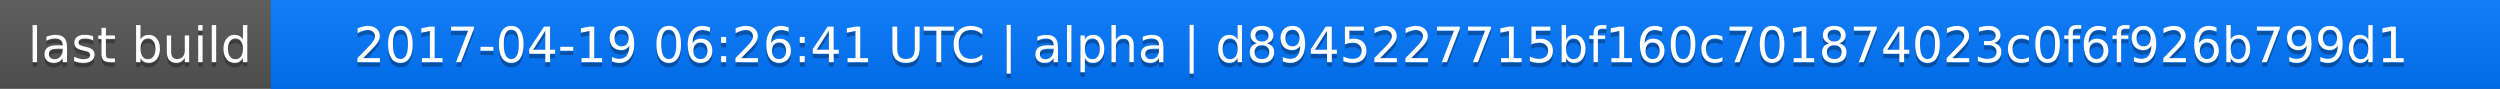
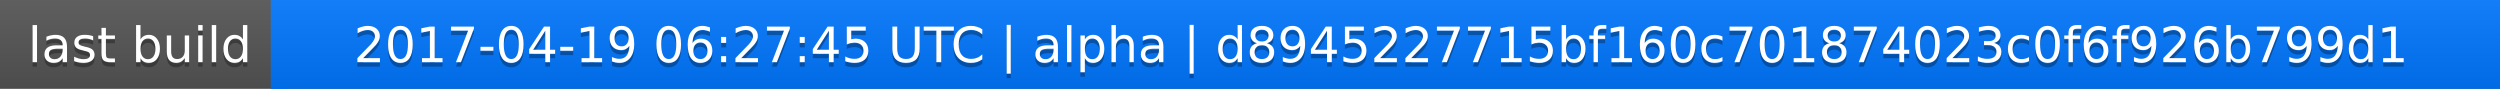
<svg xmlns="http://www.w3.org/2000/svg" width="563" height="20">
  <linearGradient id="a" x2="0" y2="100%">
    <stop offset="0" stop-color="#bbb" stop-opacity=".1" />
    <stop offset="1" stop-opacity=".1" />
  </linearGradient>
  <rect rx="0" width="563" height="20" fill="#555" />
  <rect rx="0" x="61" width="502" height="20" fill="#07f" />
  <path fill="#07f" d="M61 0h4v20h-4z" />
  <rect rx="0" width="563" height="20" fill="url(#a)" />
  <g fill="#fff" text-anchor="middle" font-family="DejaVu Sans,Verdana,Geneva,sans-serif" font-size="11">
    <text x="31.5" y="15" fill="#010101" fill-opacity=".3">last build</text>
    <text x="31.5" y="14">last build</text>
-     <text x="311" y="15" fill="#010101" fill-opacity=".3">2017-04-19 06:26:41 UTC | alpha | d8945227715bf160c701874023c0f6f926b799d1</text>
-     <text x="311" y="14">2017-04-19 06:26:41 UTC | alpha | d8945227715bf160c701874023c0f6f926b799d1</text>
+     <text x="311" y="15" fill="#010101" fill-opacity=".3">2017-04-19 06:27:45 UTC | alpha | d8945227715bf160c701874023c0f6f926b799d1</text>
+     <text x="311" y="14">2017-04-19 06:27:45 UTC | alpha | d8945227715bf160c701874023c0f6f926b799d1</text>
  </g>
</svg>
